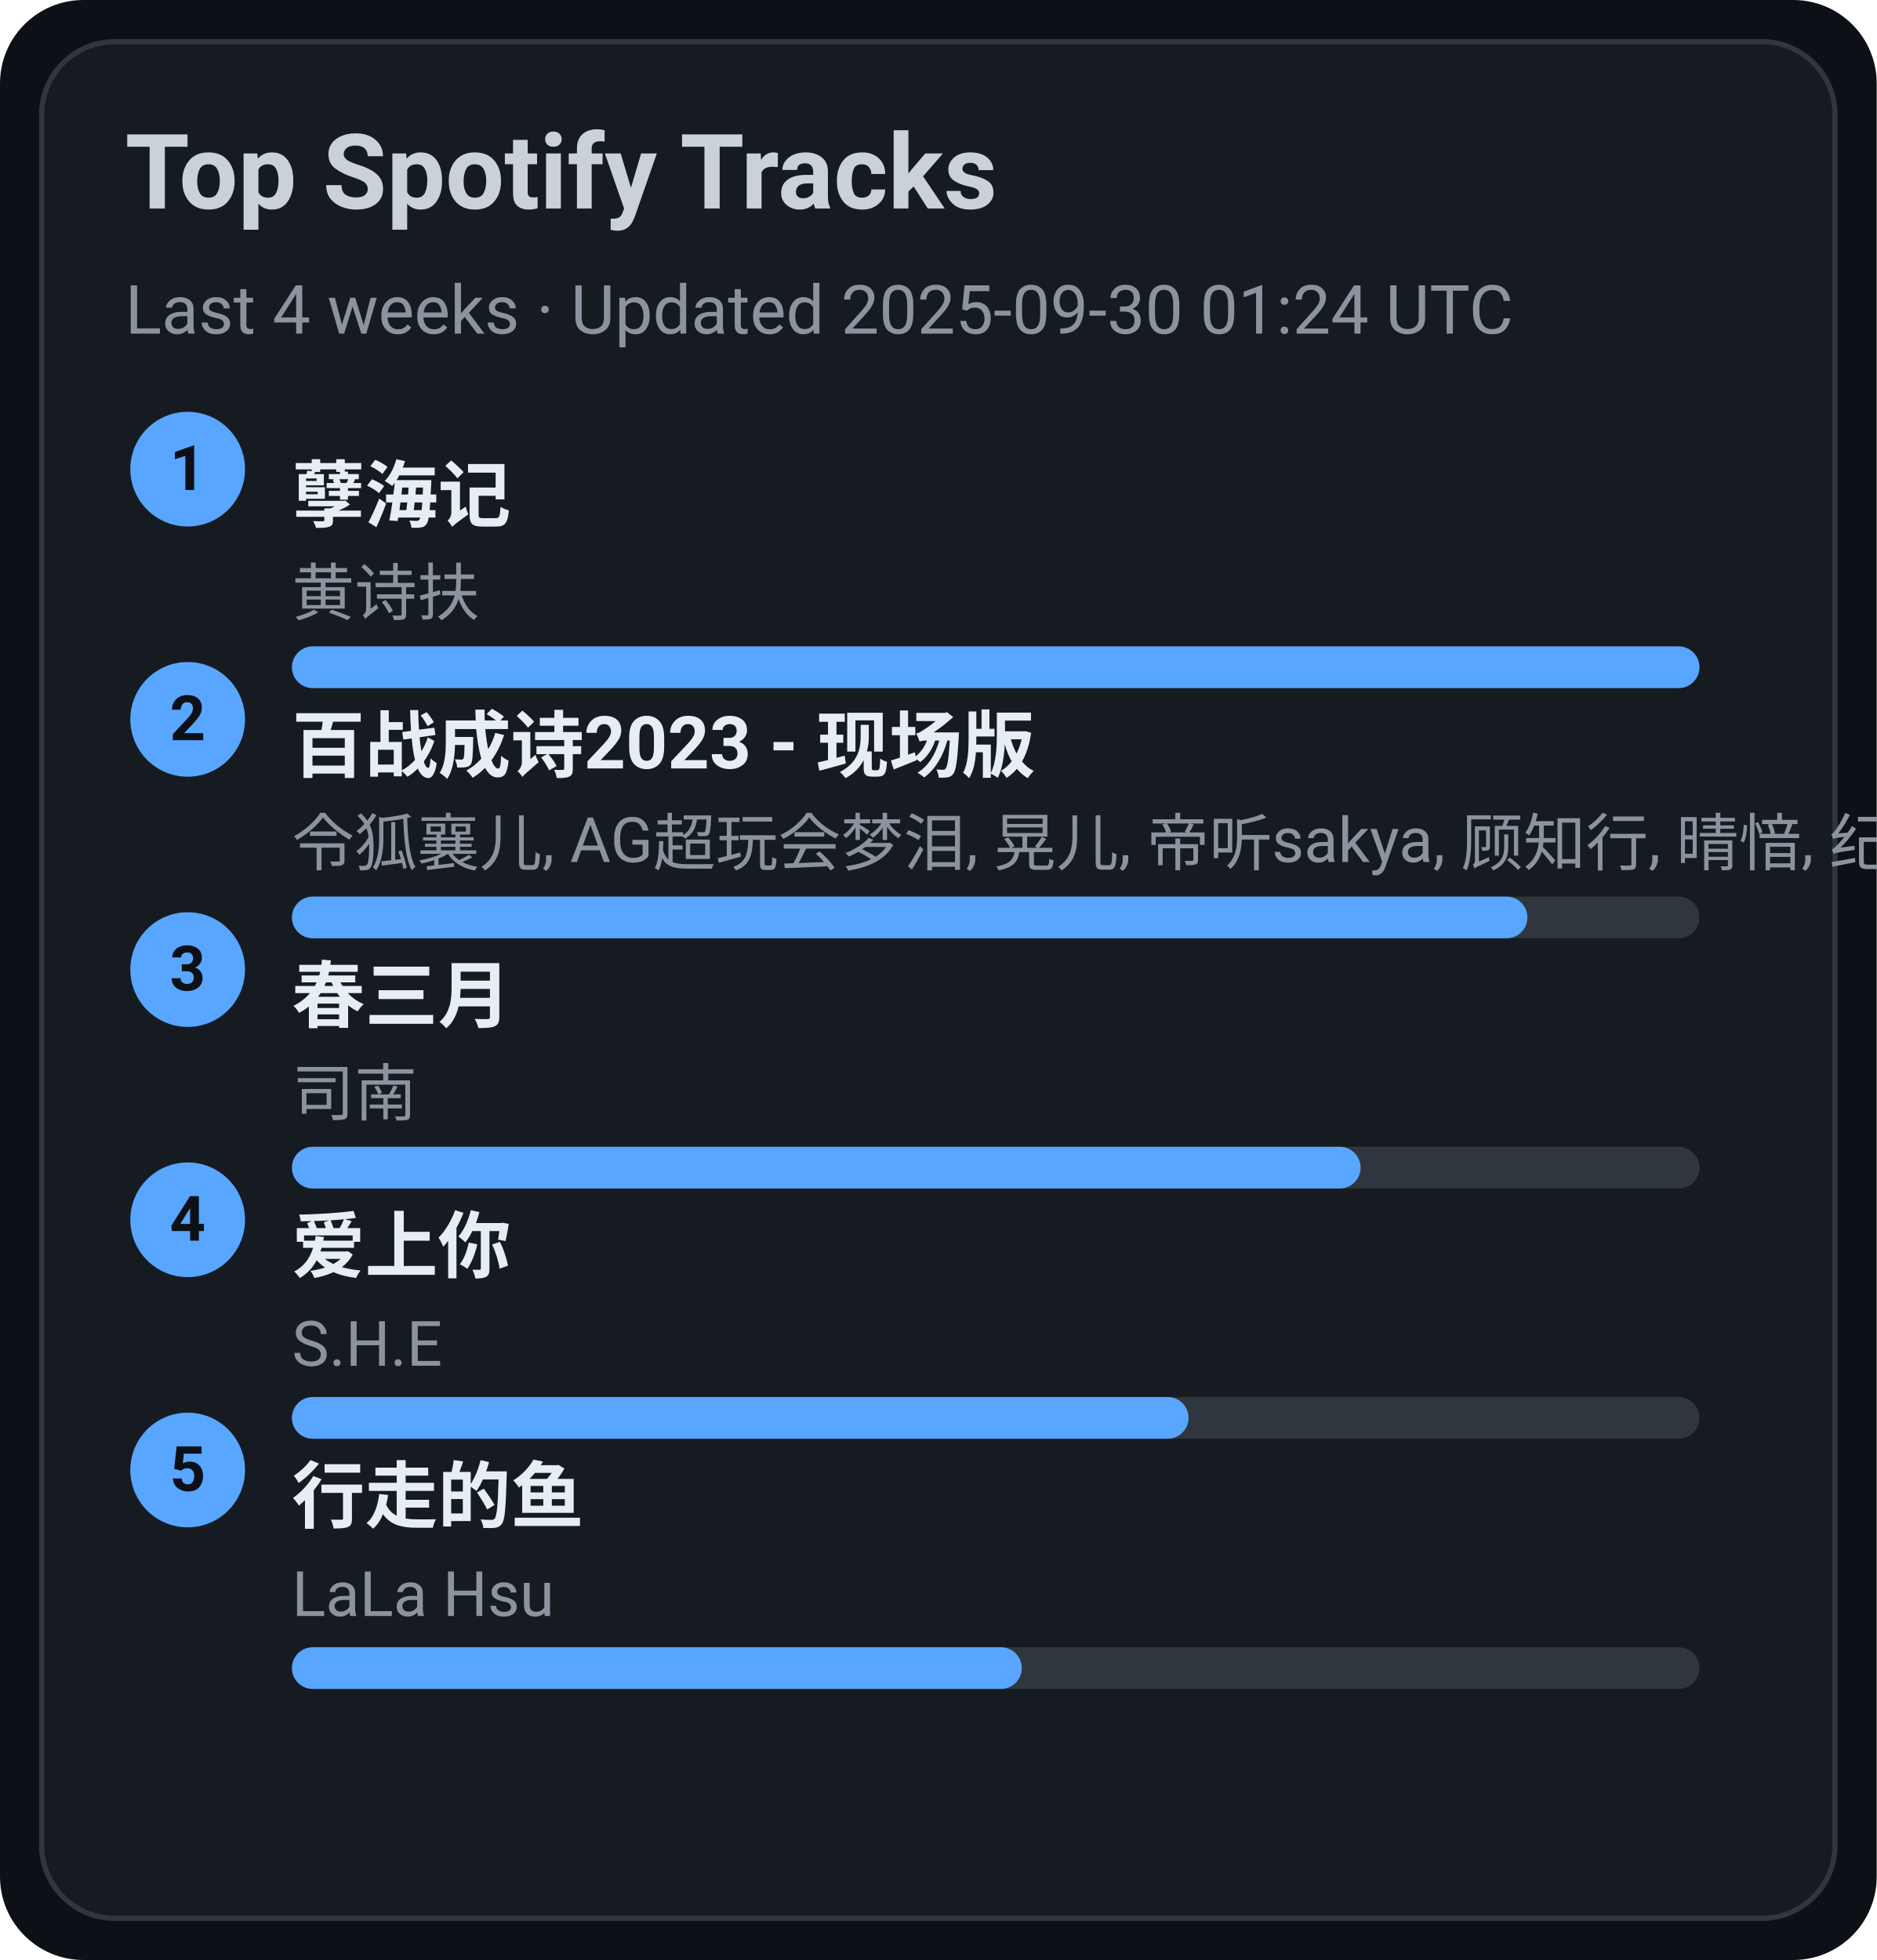
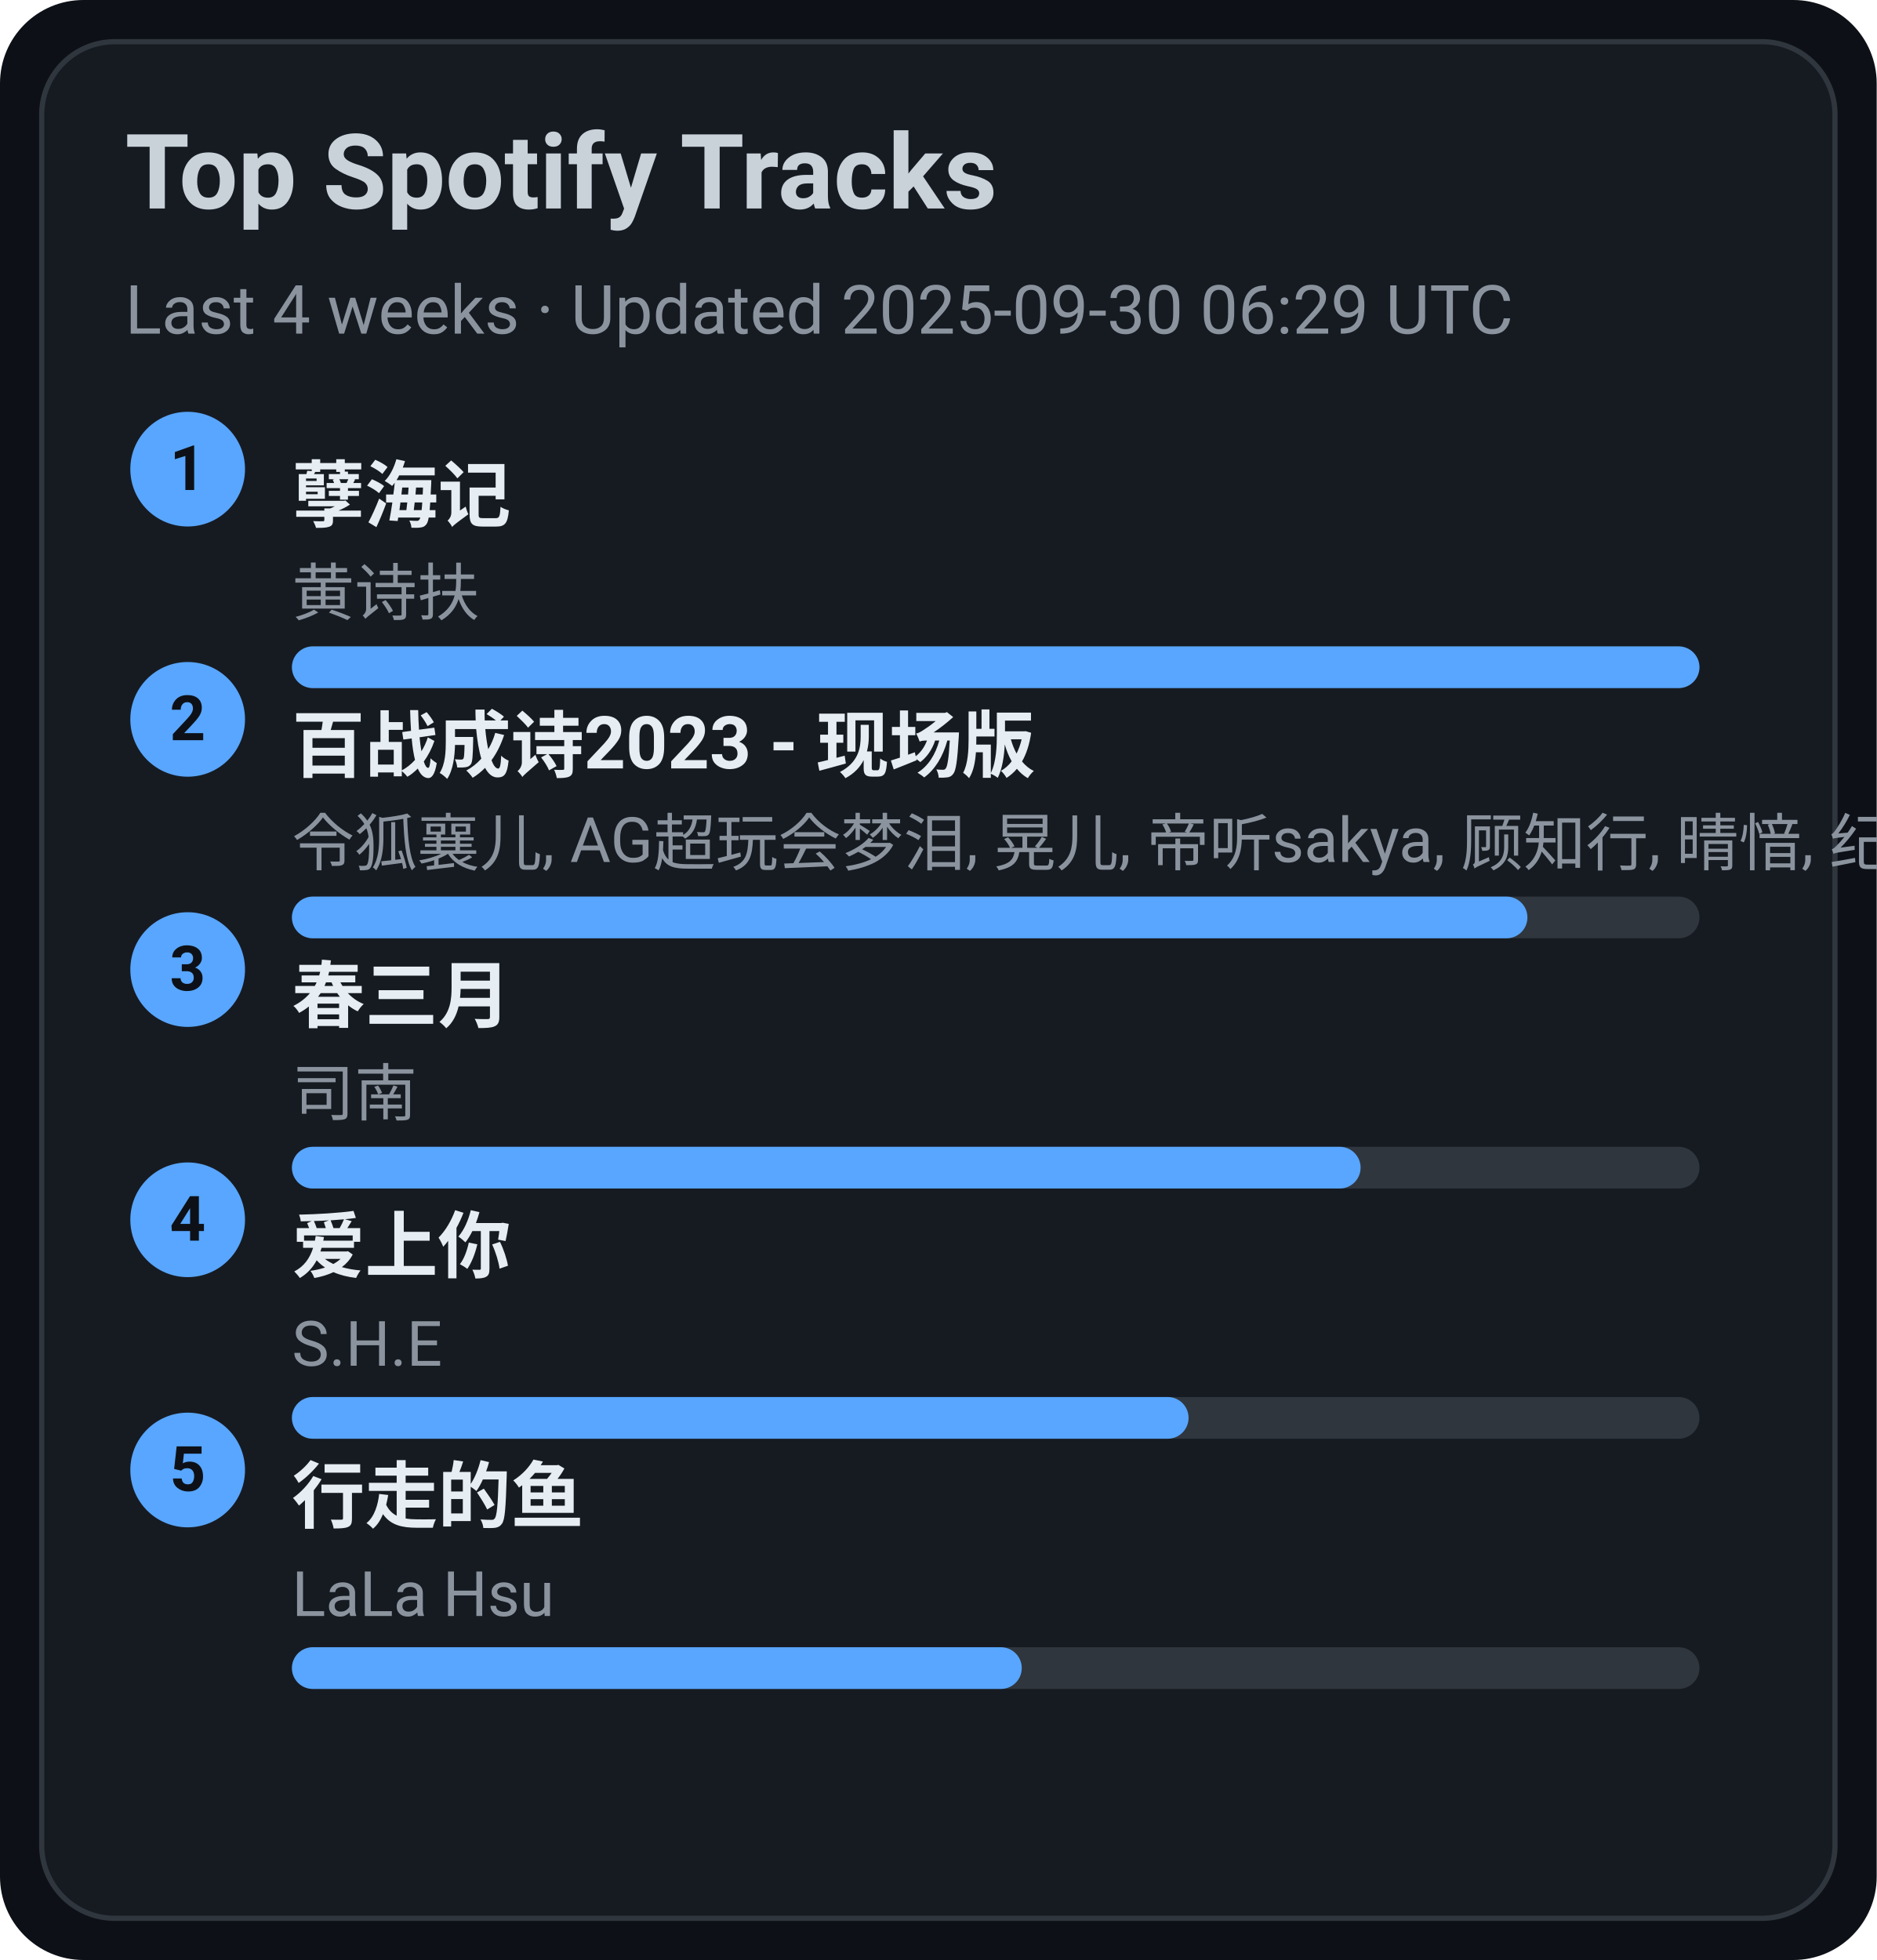
<svg xmlns="http://www.w3.org/2000/svg" width="360" height="376" viewBox="0 0 360 376">
  <style>text{font-family:-apple-system,BlinkMacSystemFont,Segoe UI,Roboto,Ubuntu,Helvetica Neue,Arial,Noto Sans,sans-serif}</style>
  <rect width="360" height="376" rx="16" fill="#0d1117" />
  <rect x="8" y="8" width="344" height="360" rx="14" fill="#161b22" stroke="#30363d" />
  <text x="24" y="40" font-size="20" fill="#c9d1d9" font-weight="600">Top Spotify Tracks</text>
-   <text x="24" y="64" font-size="13" fill="#8b949e">Last 4 weeks · Updated 2025-09-30 01:24 UTC</text>
+   <text x="24" y="64" font-size="13" fill="#8b949e">Last 4 weeks · Updated 2025-09-30 06:29 UTC</text>
  <circle cx="36" cy="90" r="11" fill="#58a6ff" />
  <text x="36" y="94" text-anchor="middle" font-size="12" fill="#0d1117" font-weight="700">1</text>
  <a href="https://open.spotify.com/track/3eIovUMhirNN6btJbpzNqD" target="_blank" rel="noopener noreferrer">
    <text x="56" y="100" font-size="14" fill="#e6edf3" font-weight="600">孽海记</text>
  </a>
  <text x="56" y="118" font-size="12" fill="#8b949e">黄诗扶</text>
  <rect x="56" y="124" width="270" height="8" rx="4" fill="#30363d" />
  <rect x="56" y="124" width="270" height="8" rx="4" fill="#58a6ff" />
  <circle cx="36" cy="138" r="11" fill="#58a6ff" />
  <text x="36" y="142" text-anchor="middle" font-size="12" fill="#0d1117" font-weight="700">2</text>
  <a href="https://open.spotify.com/track/2gttnS8fWnDwziLFt2TLEi" target="_blank" rel="noopener noreferrer">
    <text x="56" y="148" font-size="14" fill="#e6edf3" font-weight="600">百战成诗2023 - 现场版</text>
  </a>
  <text x="56" y="166" font-size="12" fill="#8b949e">令狐襄儿, AG超玩会梦泪, 晃儿, 帝听sakya, 顾知行, 晴愔, 纪粹希, 于冬然, 呦猫UNEKO</text>
  <rect x="56" y="172" width="270" height="8" rx="4" fill="#30363d" />
  <rect x="56" y="172" width="237" height="8" rx="4" fill="#58a6ff" />
  <circle cx="36" cy="186" r="11" fill="#58a6ff" />
  <text x="36" y="190" text-anchor="middle" font-size="12" fill="#0d1117" font-weight="700">3</text>
  <a href="https://open.spotify.com/track/5A9BOP4WTk2UayDlMb8w98" target="_blank" rel="noopener noreferrer">
    <text x="56" y="196" font-size="14" fill="#e6edf3" font-weight="600">春三月</text>
  </a>
  <text x="56" y="214" font-size="12" fill="#8b949e">司南</text>
  <rect x="56" y="220" width="270" height="8" rx="4" fill="#30363d" />
  <rect x="56" y="220" width="205" height="8" rx="4" fill="#58a6ff" />
  <circle cx="36" cy="234" r="11" fill="#58a6ff" />
  <text x="36" y="238" text-anchor="middle" font-size="12" fill="#0d1117" font-weight="700">4</text>
  <a href="https://open.spotify.com/track/4hcNpo1rtbzyNswsM5byTf" target="_blank" rel="noopener noreferrer">
    <text x="56" y="244" font-size="14" fill="#e6edf3" font-weight="600">爱上你</text>
  </a>
  <text x="56" y="262" font-size="12" fill="#8b949e">S.H.E</text>
  <rect x="56" y="268" width="270" height="8" rx="4" fill="#30363d" />
  <rect x="56" y="268" width="172" height="8" rx="4" fill="#58a6ff" />
  <circle cx="36" cy="282" r="11" fill="#58a6ff" />
  <text x="36" y="286" text-anchor="middle" font-size="12" fill="#0d1117" font-weight="700">5</text>
  <a href="https://open.spotify.com/track/5tGyQ1cWTaHBfZSHWr8AZb" target="_blank" rel="noopener noreferrer">
    <text x="56" y="292" font-size="14" fill="#e6edf3" font-weight="600">行走的鱼</text>
  </a>
  <text x="56" y="310" font-size="12" fill="#8b949e">LaLa Hsu</text>
  <rect x="56" y="316" width="270" height="8" rx="4" fill="#30363d" />
  <rect x="56" y="316" width="140" height="8" rx="4" fill="#58a6ff" />
</svg>
